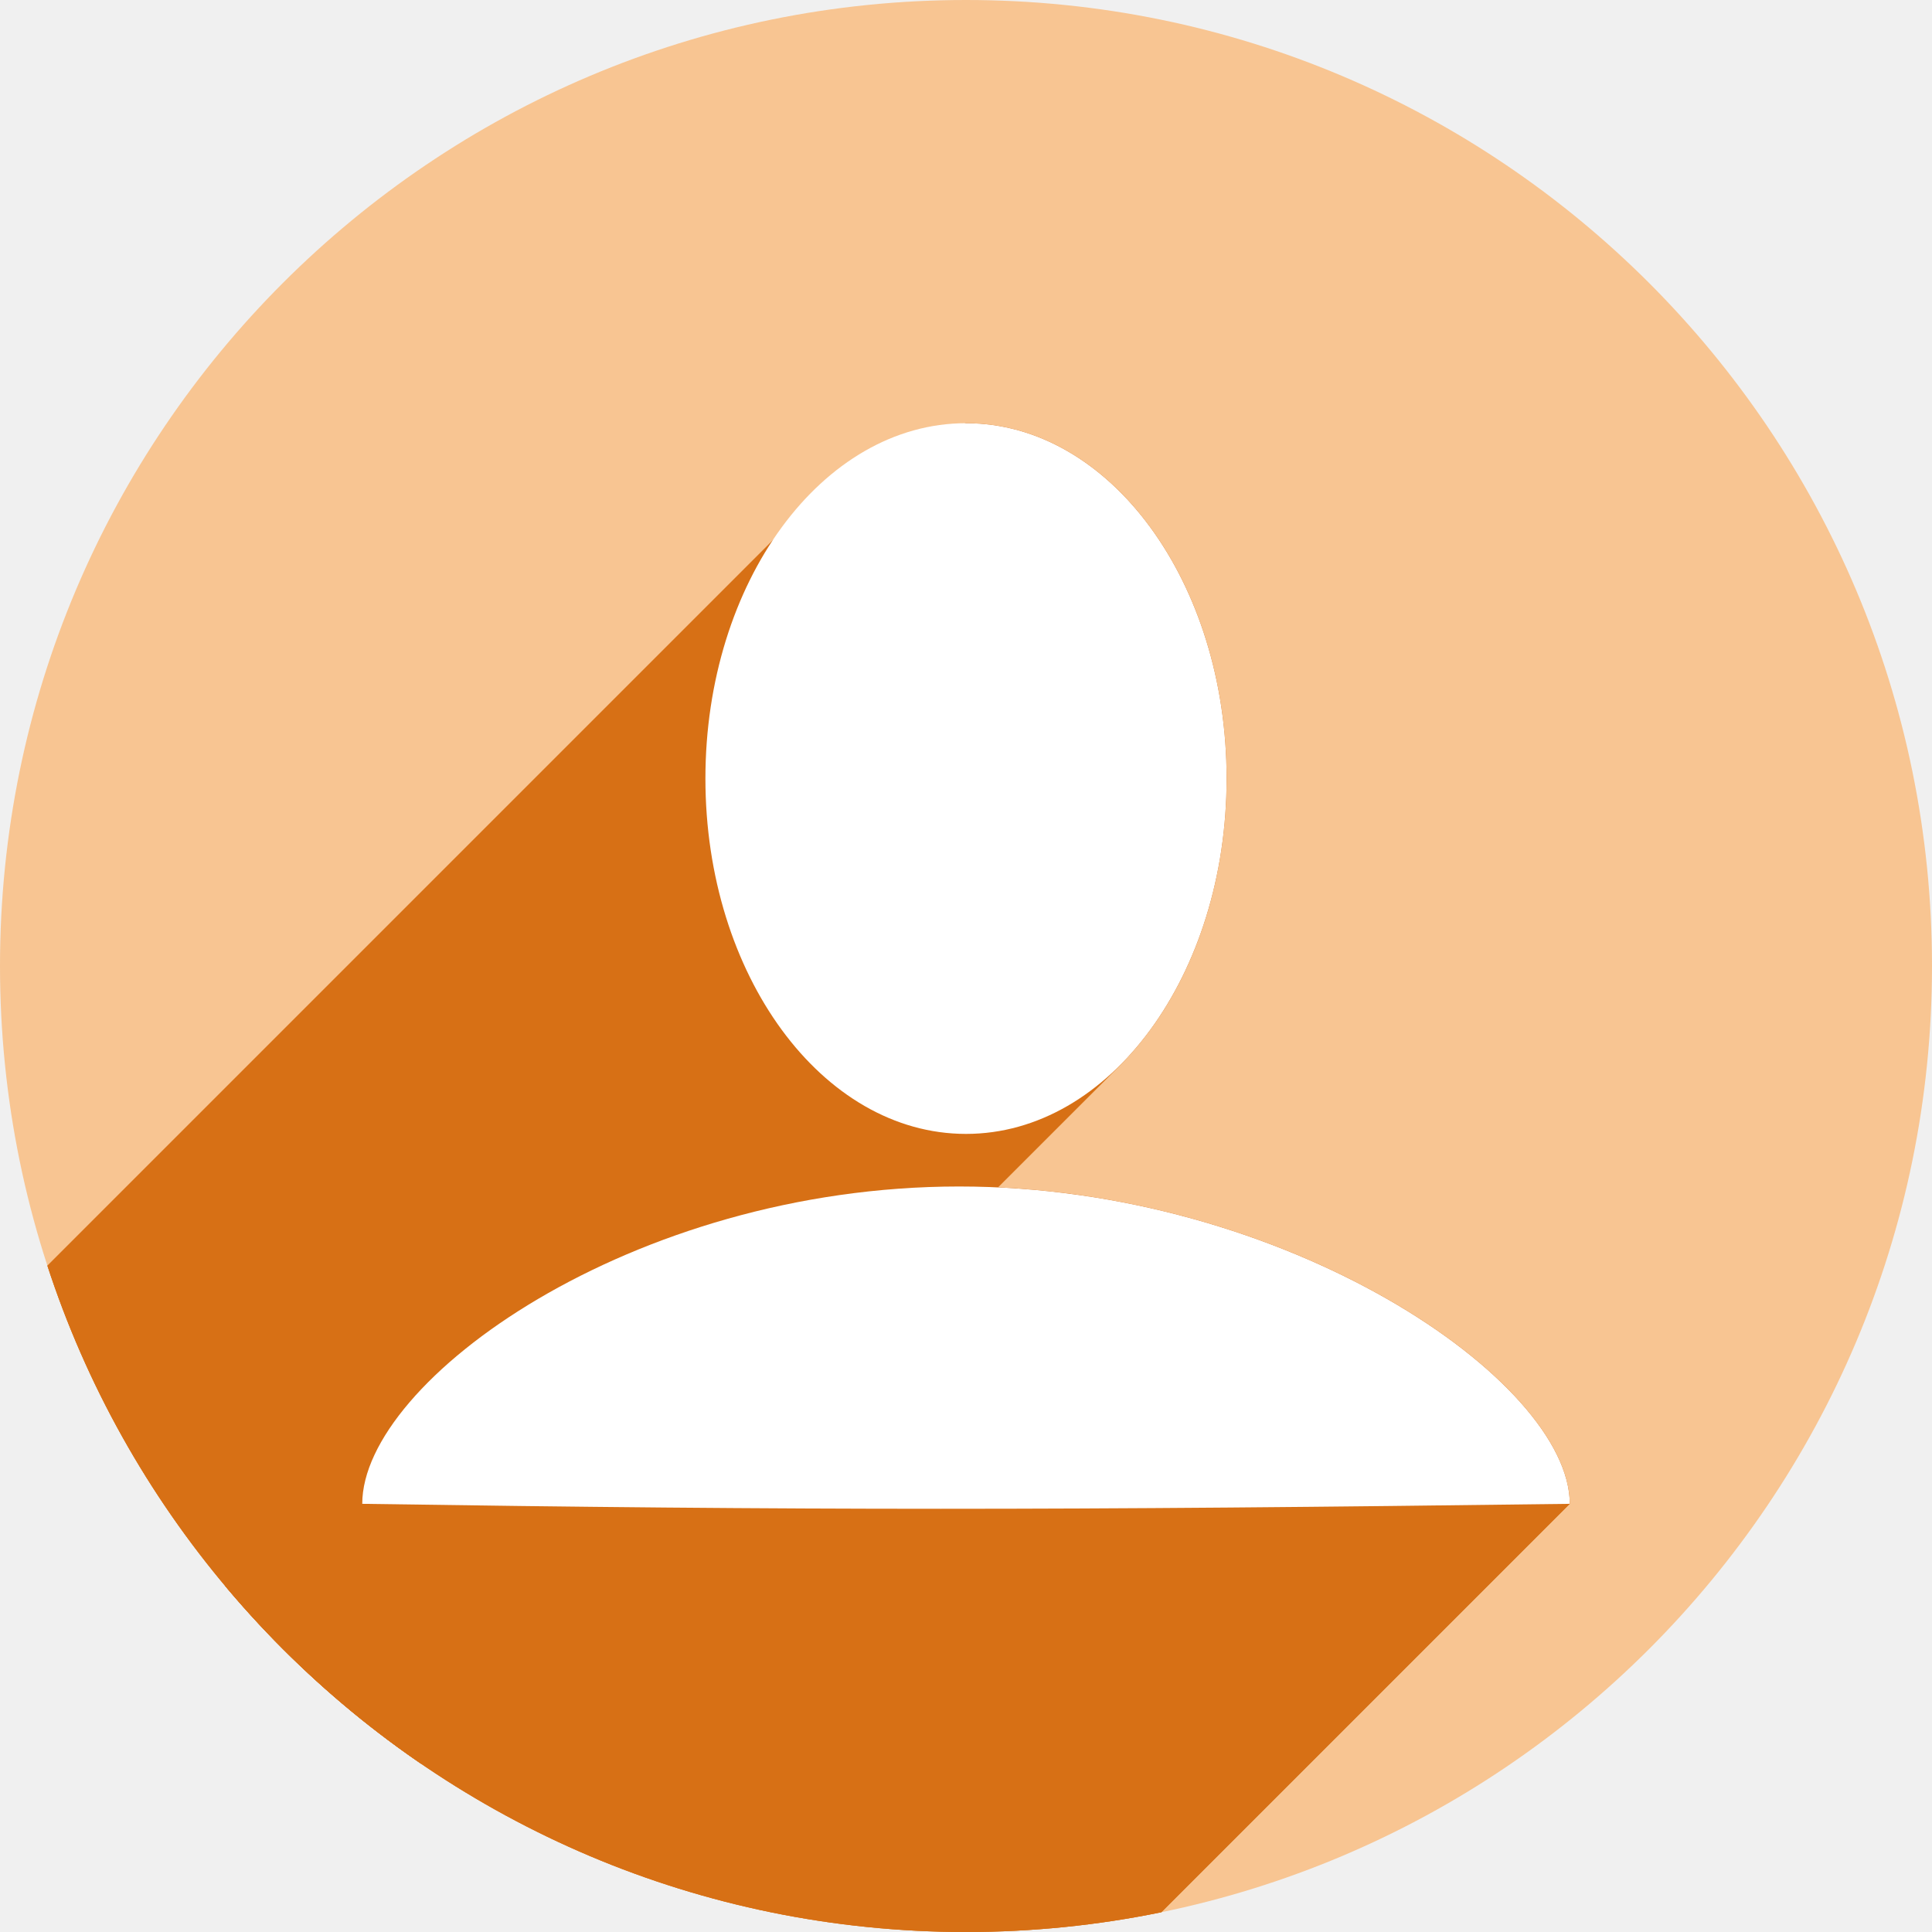
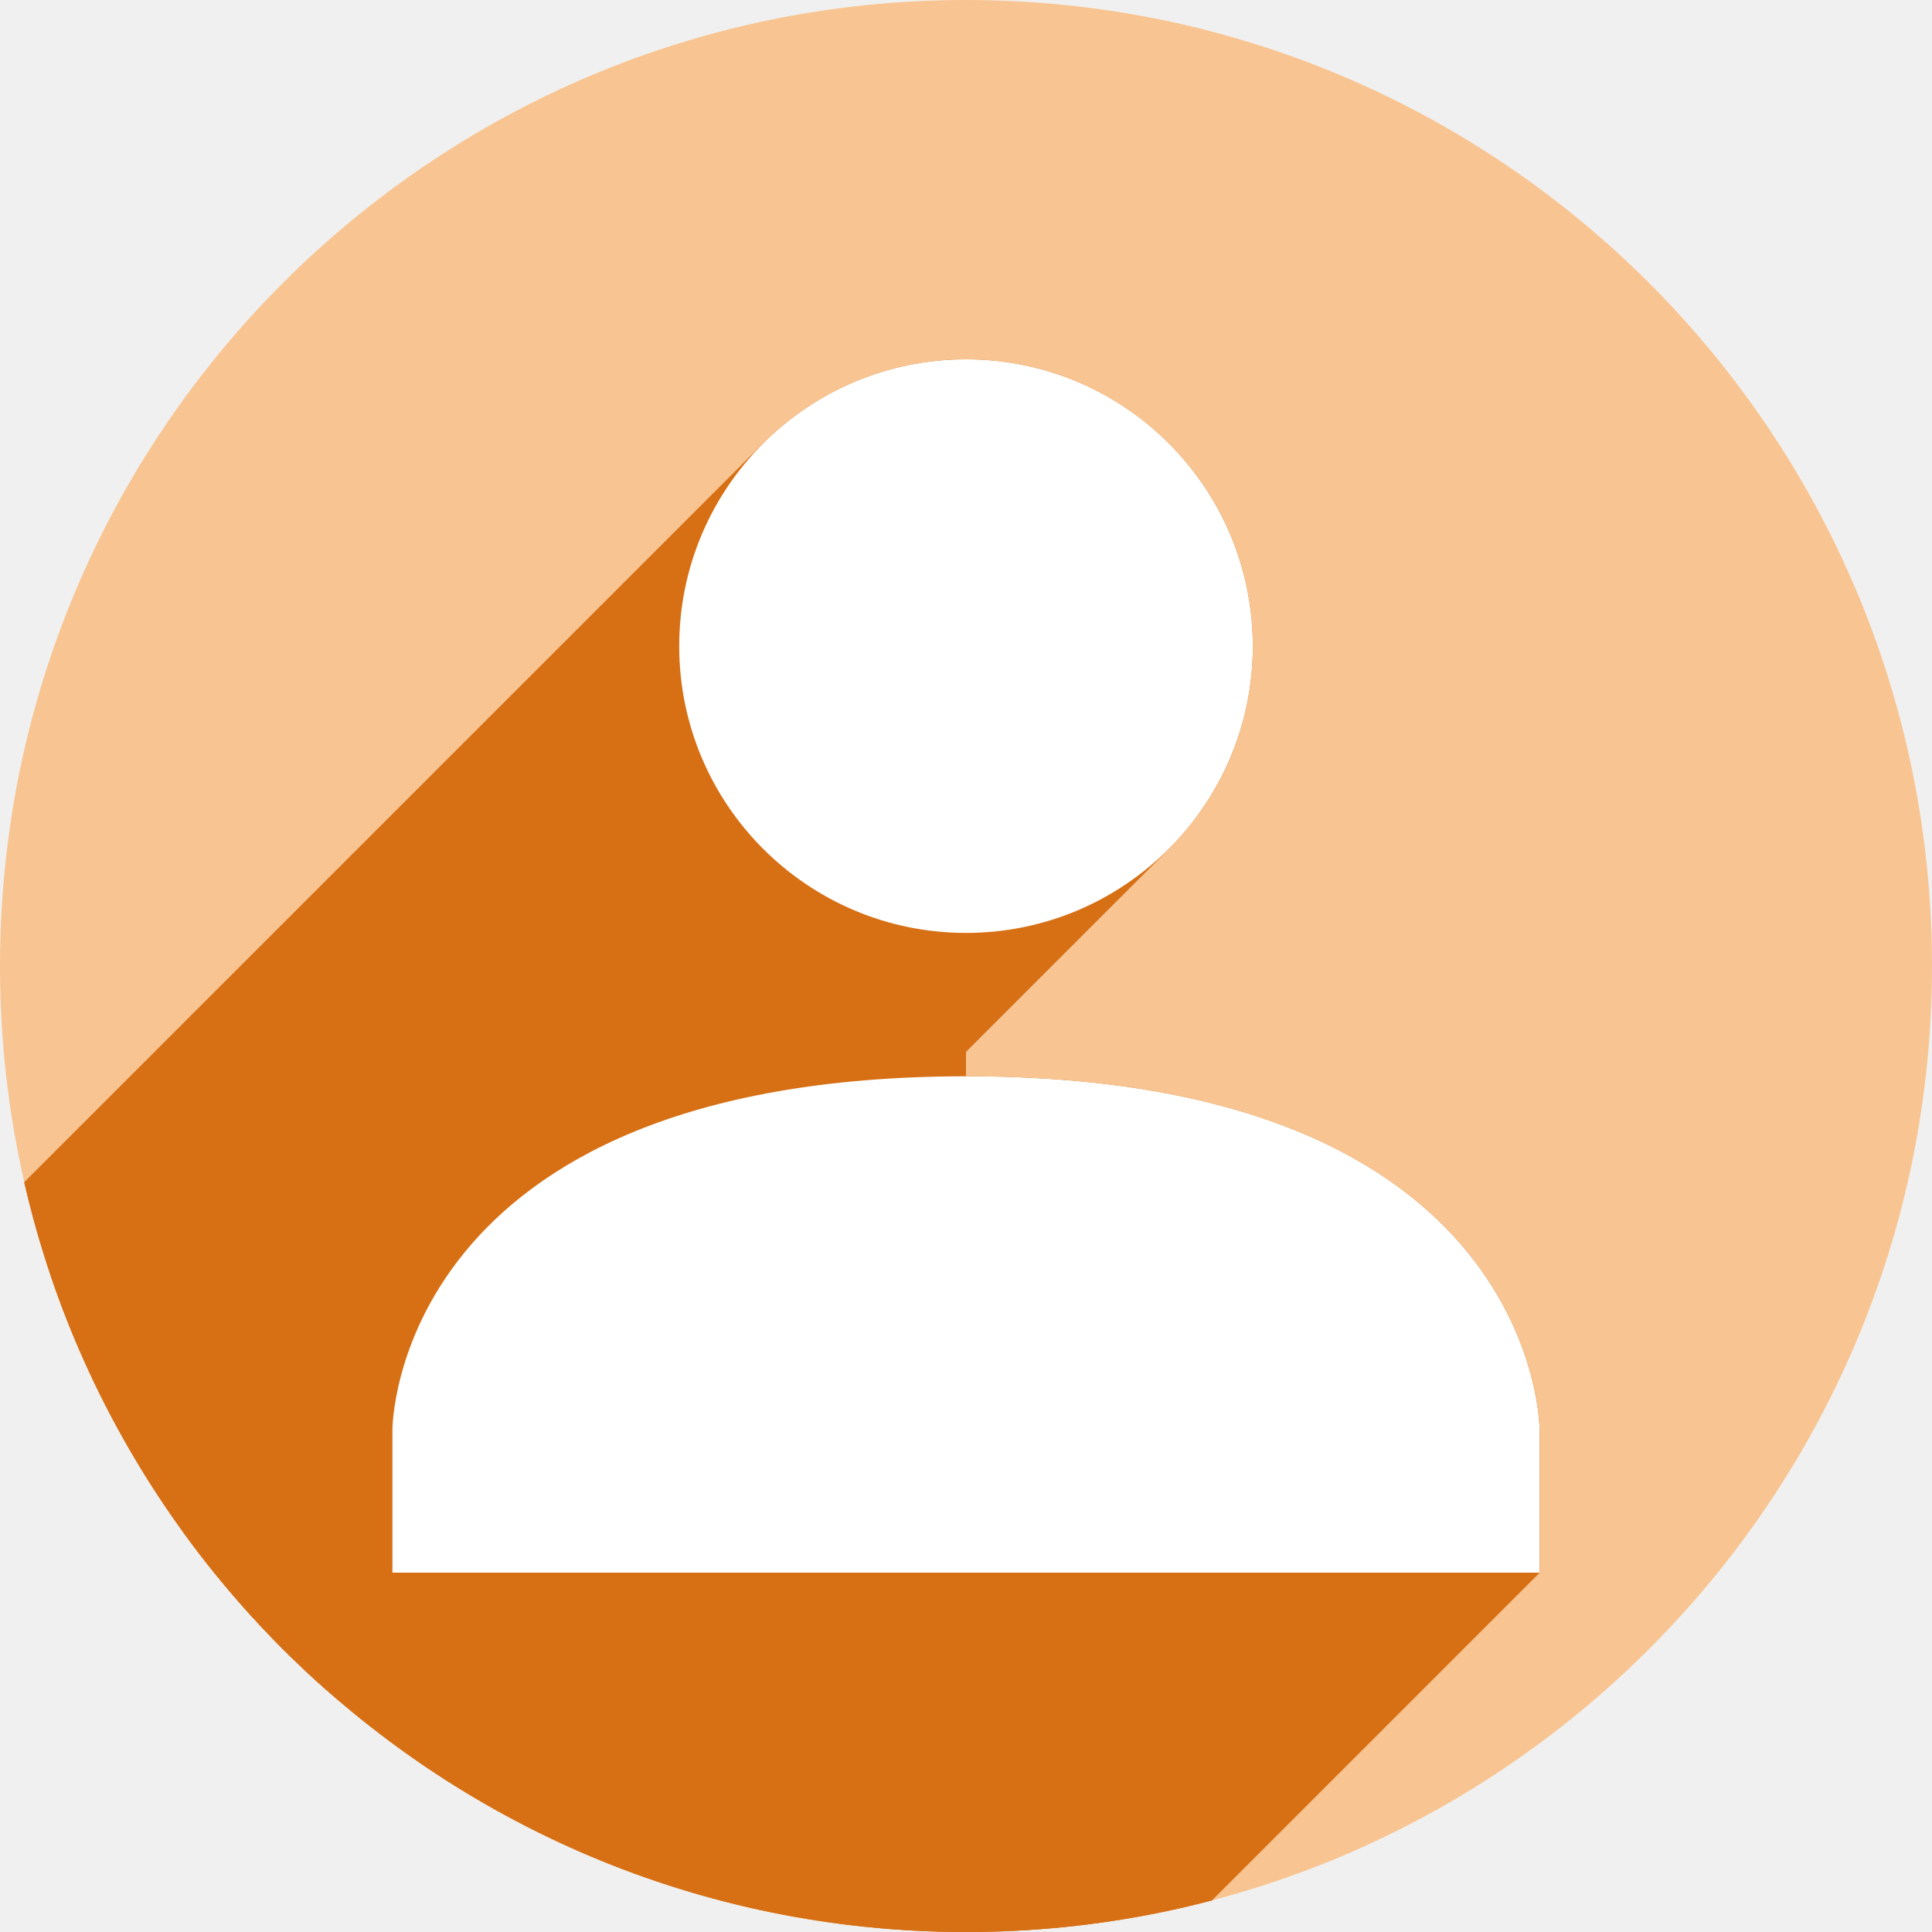
<svg xmlns="http://www.w3.org/2000/svg" width="256" height="256" viewBox="0 0 256 256" id="svg2" version="1.1">
  <defs id="defs4">
    <clipPath clipPathUnits="userSpaceOnUse" id="clipPath5002">
      <g id="g5004">
        <path transform="translate(0,796.3622)" id="path5006" d="M 88.118,249.435 C 46.103,235.291 14.771,201.687 4.134,159.361 1.338,148.236 0.923,144.163 0.926,127.889 0.928,117.472 1.134,112.014 1.658,108.541 4.465,89.913 12.177,70.638 23.043,55.086 c 3.959,-5.666 8.345,-10.931 9.102,-10.926 0.328,0.002 10.489,18.31 22.579,40.683 12.09,22.373 22.375,41.335 22.854,42.136 0.479,0.802 0.925,2.441 0.99,3.643 0.343,6.316 2.524,14.21 5.642,20.423 2.954,5.887 5.065,8.733 10.435,14.067 6.714,6.67 12.889,10.286 21.732,12.729 3.166,0.874 5.105,1.05 11.575,1.05 8.826,0 12.602,-0.762 19.264,-3.887 2.046,-0.96 3.937,-1.665 4.202,-1.568 0.265,0.097 -11.056,17.665 -25.157,39.038 l -25.639,38.861 -3.094,0.112 c -2.555,0.093 -4.195,-0.258 -9.409,-2.014 z" style="fill:#0f9d58;fill-opacity:1;stroke:none;stroke-width:4.858;stroke-linejoin:round;stroke-miterlimit:4;stroke-dasharray:none;stroke-opacity:1" />
        <path id="path5008" d="m 112.36,1051.517 c -10.001,-1.45 -12.156,-1.82 -12.532,-2.156 -0.249,-0.222 1.738,-3.748 4.55,-8.072 7.166,-11.021 49.772,-74.648 50.259,-75.055 3.575,-2.992 8.635,-8.041 10.575,-10.554 3.362,-4.353 7.558,-12.914 9.065,-18.494 6.193,-22.925 -2.593,-47.152 -21.7,-59.837 l -2.961,-1.966 17.025,0.296 c 9.364,0.163 31.17,0.434 48.459,0.603 l 31.435,0.307 1.546,4.189 c 2.246,6.086 4.678,15.095 5.935,21.982 1.525,8.36 1.925,28.859 0.739,37.828 -3.08,23.278 -12.813,45.72 -27.802,64.106 -20.476,25.117 -51.46,42.197 -84.146,46.389 -5.312,0.681 -26.646,0.986 -30.446,0.436 z" style="fill:#f4b400;fill-opacity:1;stroke:none;stroke-width:4.858;stroke-linejoin:round;stroke-miterlimit:4;stroke-dasharray:none;stroke-opacity:1" />
        <path transform="translate(0,796.3622)" id="path5010" d="M 67.99,108.873 C 41.284,59.576 33.29,45.149 32.234,44.345 31.651,43.901 32.811,42.55 38.696,36.815 53.436,22.45 68.809,13.041 87.839,6.736 101.687,2.148 112.582,0.437 127.951,0.437 c 21.31,0 37.805,3.81 56.835,13.126 25.294,12.383 46.194,33.579 58.52,59.346 1.611,3.369 2.93,6.372 2.93,6.675 0,0.56 -10.549,0.495 -71.165,-0.437 l -24.288,-0.374 -3.931,-1.764 c -6.757,-3.033 -10.646,-3.84 -18.658,-3.868 -5.03,-0.018 -7.979,0.208 -10.316,0.788 -14.508,3.604 -26.283,12.948 -33.292,26.419 -3.585,6.891 -5.247,13.082 -6.332,23.583 l -0.337,3.267 -9.927,-18.326 z" style="fill:#db4437;fill-opacity:1;stroke:none;stroke-width:10;stroke-linejoin:round;stroke-miterlimit:4;stroke-dasharray:none;stroke-opacity:1" />
      </g>
    </clipPath>
    <clipPath id="clipPath4271" clipPathUnits="userSpaceOnUse">
      <circle r="128" cy="128" cx="128" id="circle4273" style="fill:#292929;fill-opacity:0.26;stroke:none;stroke-width:10;stroke-linejoin:round;stroke-miterlimit:4;stroke-dasharray:none;stroke-opacity:0.259" />
    </clipPath>
    <clipPath clipPathUnits="userSpaceOnUse" id="clipPath4363">
      <circle r="128" cy="924.362" cx="128" id="circle4365" style="fill:#4285f4;fill-opacity:1;stroke:none;stroke-width:10;stroke-linejoin:round;stroke-miterlimit:4;stroke-dasharray:none;stroke-opacity:0.259" />
    </clipPath>
    <clipPath id="clipPath4452" clipPathUnits="userSpaceOnUse">
      <circle r="128" cy="924.362" cx="128" id="circle4454" style="fill:#4285f4;fill-opacity:1;stroke:none;stroke-width:10;stroke-linejoin:round;stroke-miterlimit:4;stroke-dasharray:none;stroke-opacity:0.259" />
    </clipPath>
    <clipPath clipPathUnits="userSpaceOnUse" id="clipPath5177">
      <circle r="128" cy="924.362" cx="128" id="circle5179" style="fill:#4285f4;fill-opacity:1;stroke:none;stroke-width:10;stroke-linejoin:round;stroke-miterlimit:4;stroke-dasharray:none;stroke-opacity:0.259" />
    </clipPath>
    <clipPath id="clipPath4342" clipPathUnits="userSpaceOnUse">
      <circle r="128" cy="933.487" cx="128" id="circle4344" style="fill:#4285f4;fill-opacity:1;stroke:none;stroke-width:10;stroke-linejoin:round;stroke-miterlimit:4;stroke-dasharray:none;stroke-opacity:0.259" />
    </clipPath>
    <clipPath clipPathUnits="userSpaceOnUse" id="clipPath4681">
      <circle r="128" cy="930.44" cx="127.003" id="circle4683" style="fill:#9d5fad;fill-opacity:1;stroke:none;stroke-width:10;stroke-linejoin:round;stroke-miterlimit:4;stroke-dasharray:none;stroke-opacity:0.259" />
    </clipPath>
    <clipPath id="clipPath4480" clipPathUnits="userSpaceOnUse">
      <circle r="128" cy="924.362" cx="128" id="circle4482" style="fill:#df7618;fill-opacity:1;stroke:none;stroke-width:10;stroke-linejoin:round;stroke-miterlimit:4;stroke-dasharray:none;stroke-opacity:0.259" />
    </clipPath>
    <clipPath clipPathUnits="userSpaceOnUse" id="clipPath3643">
      <circle r="128" cy="921.362" cx="128" id="circle3645" style="fill:#f2b469;fill-opacity:1;stroke:none;stroke-width:10;stroke-linejoin:round;stroke-miterlimit:4;stroke-dasharray:none;stroke-opacity:0.259" />
    </clipPath>
+     <clipPath clipPathUnits="userSpaceOnUse" id="clipPath1011">
+       <circle r="128" cy="909.747" cx="128" id="circle1013" style="fill:#df7618;fill-opacity:1;stroke:none;stroke-width:10;stroke-linejoin:round;stroke-miterlimit:4;stroke-dasharray:none;stroke-opacity:0.259" />
+     </clipPath>
  </defs>
  <g transform="translate(0,-796.3622)" id="layer1">
    <path id="path4913" d="M 154.474,968.81 101.04,1048.476 0.486,1048.962 0,842.024 l 33.032,-2.429 45.176,83.552 21.374,35.461 26.717,13.116 z" style="fill:none;fill-rule:evenodd;stroke:none;stroke-width:1px;stroke-linecap:butt;stroke-linejoin:miter;stroke-opacity:1" />
    <circle style="fill:#f8c592;fill-opacity:1;stroke:none;stroke-width:10;stroke-linejoin:round;stroke-miterlimit:4;stroke-dasharray:none;stroke-opacity:0.259" id="path4152" cx="128" cy="924.362" r="128" />
    <text id="text4914" y="927.362" x="120" style="font-style:normal;font-weight:normal;line-height:0%;font-family:sans-serif;letter-spacing:0px;word-spacing:0px;fill:#000000;fill-opacity:1;stroke:none;stroke-width:1px;stroke-linecap:butt;stroke-linejoin:miter;stroke-opacity:1" xml:space="preserve">
      <tspan style="font-size:40px;line-height:1.25" y="927.362" x="120" id="tspan4916"> </tspan>
    </text>
-     <path style="fill:none;stroke:black;stroke-opacity:1;stroke-width:1px;stroke-linejoin:miter;stroke-linecap:butt;fill-rule:evenodd" d="m 90,171 c -0.028,0.102 -0.095,0.188 -0.143,0.282 -0.034,0.067 -0.063,0.175 0.01,0.194 0.629,0.166 1.293,0 1.943,0 2.429,0 4.858,0 7.287,0 h 3e-6 17.002 1e-5 33.032 10.201 3.4 1.943 c 0,0 0,0 1e-5,0 0.162,0 0.326,0.027 0.486,0 1e-5,0 1e-5,0 1e-5,0 0.815,-0.136 1.614,-0.35 2.429,-0.486 0.16,-0.027 0.324,0 0.486,0 h 1.943 4.858 5.829 c 0.65,0 1.312,0.158 1.943,0 0.231,-0.058 0.26,-0.411 0.486,-0.486 0.309,-0.103 0.645,0 0.972,0 1e-5,0 1e-5,0 1e-5,0 0.488,0 0.984,0.118 1.457,0 0.228,-0.057 0.275,-0.381 0.486,-0.486 0.033,-0.017 0.073,-0.013 0.11,-0.016 0,0 0,0 0,0 0.074,-0.005 0.149,-0.006 0.223,-0.007 0.212,-0.003 0.424,-6e-4 0.636,0.003 0.324,0.005 0.649,0.02 0.974,0.02 h 3.886 c 0.34,0 0.679,0.018 1.019,0.024 1e-5,0 1e-5,0 1e-5,0 0.201,0.004 0.402,0.007 0.602,0.003 0,0 0,0 10e-6,0 0.107,-0.002 0.226,0.021 0.322,-0.027 0.207,-0.104 0.278,-0.382 0.486,-0.486 0.05,-0.025 0.111,-0.018 0.167,-0.021 0.118,-0.006 0.236,-0.008 0.355,-0.01 0,0 0,0 0,0 0.348,-0.004 0.697,-6.9e-4 1.045,0.003 0.611,0.007 1.223,0.027 1.834,0.027 0.43,0 0.861,-0.006 1.291,-0.008 0.26,-0.001 0.52,-0.002 0.78,-0.001 0.085,4.2e-4 0.17,9e-4 0.256,0.003 0,0 0,0 0,0 1e-5,0 1e-5,0 1e-5,0 0.024,5.9e-4 0.049,0.001 0.073,0.003 0.009,5.7e-4 0.022,-0.003 0.029,0.004 0.06,0.06 0.025,0.162 5e-5,0.243 -0.025,0.081 -0.06,0.183 0,0.243 0.073,0.073 0.196,0.013 0.294,-0.017 0.071,-0.022 0.202,-0.056 0.192,0.017 -0.054,0.388 -0.412,0.65 -0.622,0.981" id="path4233" />
-     <g id="g4356" transform="translate(1.5e-6,2.999992)" clip-path="url(#clipPath3643)" style="fill:#d77015;fill-opacity:1">
-       <g id="g3575" transform="translate(-1.5e-6,793.3622)" style="fill:#d77015;fill-opacity:1">
-         <g id="g3572" style="opacity:1;fill:#d77015;fill-opacity:1;stroke:none;stroke-width:0;stroke-linecap:round;stroke-linejoin:round;stroke-miterlimit:4;stroke-dasharray:none;stroke-opacity:1">
-           <path id="path3554" d="M128.0 56.078C119.409 57.629 112.628 61.371 107.485 66.515L-33.937 207.936C-28.793 202.793 -22.012 199.051 -13.421 197.499Z" style="fill:#d77015;fill-opacity:1" />
-           <path id="path3556" d="M107.485 66.515C82.637 91.363 95.99 148.922 128.0 150.248L-13.421 291.669C-45.431 290.343 -58.784 232.784 -33.937 207.936Z" style="fill:#d77015;fill-opacity:1" />
-           <path id="path3558" d="M128.0 150.248C135.631 150.248 142.683 146.873 148.398 141.158L6.977 282.579C1.262 288.294 -5.791 291.669 -13.421 291.669Z" style="fill:#d77015;fill-opacity:1" />
-           <path id="path3560" d="M148.398 141.158C156.967 132.589 162.53 118.762 162.529 103.162L21.108 244.583C21.108 260.183 15.545 274.011 6.977 282.579Z" style="fill:#d77015;fill-opacity:1" />
-           <path id="path3562" d="M162.529 103.162C162.529 77.158 147.07 56.078 128.0 56.078L-13.421 197.499C5.648 197.499 21.107 218.579 21.108 244.583Z" style="fill:#d77015;fill-opacity:1" />
-           <path id="path3564" d="M127.086 157.215C96.663 157.215 69.982 169.894 56.781 183.095L-84.641 324.517C-71.439 311.315 -44.758 298.636 -14.335 298.636Z" style="fill:#d77015;fill-opacity:1" />
-           <path id="path3566" d="M56.781 183.095C51.175 188.701 48 194.4 48.0 199.264L-93.421 340.685C-93.421 335.822 -90.246 330.122 -84.641 324.517Z" style="fill:#d77015;fill-opacity:1" />
-           <path id="path3568" d="M48.0 199.264C106.332 200.142 140.772 200.142 208.0 199.264L66.579 340.685C-0.65 341.563 -35.089 341.563 -93.421 340.685Z" style="fill:#d77015;fill-opacity:1" />
-           <path id="path3570" d="M208.0 199.264C208.0 182.947 170.427 157.215 127.086 157.215L-14.335 298.636C29.005 298.636 66.579 324.368 66.579 340.685Z" style="fill:#d77015;fill-opacity:1" />
+     <g id="g911" transform="translate(0,14.61539)" clip-path="url(#clipPath1011)" style="fill:#d77015;fill-opacity:1">
+       <g transform="translate(-1e-6,781.747)" id="g984" style="fill:#d77015;fill-opacity:1">
+         <g style="fill:#d77015;fill-opacity:1;stroke-width:19" id="g981">
+           <path d="m 128,47.615 c -10.492,0 -19.992,4.254 -26.869,11.132 L -40.29,200.168 c 6.877,-6.877 16.377,-11.131 26.869,-11.131 z" id="path949" style="fill:#d77015;fill-opacity:1" />
+           <path d="M 101.131,58.747 C 95.766,64.111 91.998,71.072 90.6,78.853 L -50.822,220.275 c 1.398,-7.782 5.167,-14.742 10.531,-20.107 z" id="path951" style="fill:#d77015;fill-opacity:1" />
+           <path d="M 90.6,78.853 C 86.866,100.043 103.366,117.859 128,123.615 L -13.421,265.037 c -24.634,-5.757 -41.134,-23.573 -37.4,-44.762 z" id="path953" style="fill:#d77015;fill-opacity:1" />
+           <path d="m 128,123.615 c 10.492,0 19.992,-4.254 26.869,-11.131 L 13.447,253.905 c -6.877,6.877 -16.377,11.132 -26.869,11.132 z" id="path955" style="fill:#d77015;fill-opacity:1" />
+           <path d="M 154.869,112.484 C 161.746,105.607 166,96.107 166,85.615 L 24.579,227.037 c 0,10.491 -4.254,19.991 -11.131,26.868 z" id="path957" style="fill:#d77015;fill-opacity:1" />
+           <path d="m 166,85.615 c 0,-20.986 -17.014,-38 -38,-38 L -13.421,189.037 c 20.986,0 38,17.013 38,38 z" id="path959" style="fill:#d77015;fill-opacity:1" />
+           <path d="m 128,47.615 v 0 L -13.421,189.037 v 0 z" id="path961" style="fill:#d77015;fill-opacity:1" />
+           <path d="m 128,142.615 c -34.073,0.02 -52.87,9.425 -63.24,19.794 L -76.662,303.831 c 10.37,-10.37 29.167,-19.775 63.24,-19.794 z" id="path963" style="fill:#d77015;fill-opacity:1" />
+           <path d="M 64.76,162.409 C 52.002,175.167 52,189.385 52,189.385 L -89.421,330.806 c 0,0 0.002,-14.218 12.76,-26.975 z" id="path965" style="fill:#d77015;fill-opacity:1" />
+           <path d="m 52,189.385 c 0,0 0,0 0,0 L -89.421,330.806 c 0,0 0,0 0,0 z" id="path967" style="fill:#d77015;fill-opacity:1" />
+           <path d="m 52,189.385 v 19 L -89.421,349.806 v -19 z" id="path969" style="fill:#d77015;fill-opacity:1" />
+           <path d="M 52,208.385 H 204 L 62.579,349.806 h -152 z" id="path971" style="fill:#d77015;fill-opacity:1" />
+           <path d="m 204,208.385 v -19 L 62.579,330.806 v 19 z" id="path973" style="fill:#d77015;fill-opacity:1" />
+           <path d="m 204,189.385 c 0,0 0,-46.799 -75.984,-46.77 L -13.406,284.037 c 75.985,-0.03 75.984,46.769 75.984,46.769 z" id="path975" style="fill:#d77015;fill-opacity:1" />
+           <path d="M 128.016,142.615 H 128 L -13.421,284.037 h 0.016 z" id="path977" style="fill:#d77015;fill-opacity:1" />
+           <path d="M 128,142.615 V 47.615 L -13.421,189.037 v 95 z" id="path979" style="fill:#d77015;fill-opacity:1" />
        </g>
-         <path id="ellipse4352" transform="" d="m 128,56.078 c -50.092,9.045 -38.636,92.569 0,94.17 19.07,1.7e-4 34.53,-21.081 34.529,-47.086 C 162.529,77.158 147.07,56.078 128,56.078 Z m -0.914,101.137 c -43.341,0 -79.086,25.732 -79.086,42.049 58.332,0.878 92.772,0.878 160,0 0,-16.317 -37.573,-42.049 -80.914,-42.049 z" style="opacity:1;fill:#d77015;fill-opacity:1;stroke:none;stroke-width:0;stroke-linecap:round;stroke-linejoin:round;stroke-miterlimit:4;stroke-dasharray:none;stroke-opacity:1" />
+         <path id="path907" style="fill:#d77015;fill-opacity:1;stroke-width:19" d="m 128,47.615 c -18.676,0 -34.209,13.48 -37.4,31.238 C 86.866,100.043 103.366,117.859 128,123.615 c 20.984,0 38,-17.016 38,-38 0,-20.986 -17.014,-38 -38,-38 z m 0,95 c -75.992,0.044 -76,46.77 -76,46.77 v 19 h 152 v -19 c 0,0 4.3e-4,-46.799 -75.984,-46.77 z" />
      </g>
    </g>
-     <g transform="translate(1.5e-6,2.999992)" id="g4350" style="fill:#ffffff;fill-opacity:1">
-       <ellipse style="opacity:1;fill:#ffffff;fill-opacity:1;stroke:none;stroke-width:0;stroke-linecap:round;stroke-linejoin:round;stroke-miterlimit:4;stroke-dasharray:none;stroke-opacity:1" id="ellipse4250" cx="128" cy="896.525" rx="34.529" ry="47.085" />
-       <path style="opacity:1;fill:#ffffff;fill-opacity:1;stroke:none;stroke-width:0;stroke-linecap:round;stroke-linejoin:round;stroke-miterlimit:4;stroke-dasharray:none;stroke-opacity:1" d="m 208,992.626 c -67.228,0.878 -101.668,0.878 -160,0 10e-7,-16.317 35.744,-42.048 79.085,-42.048 43.341,0 80.915,25.731 80.915,42.048 z" id="path4252" />
+     <g id="g896" transform="translate(0,14.61539)">
+       <path style="fill:#ffffff;fill-opacity:1;stroke-width:19" d="m 128,829.362 c 20.986,0 38,17.014 38,38 0,20.984 -17.016,38 -38,38 -20.984,0 -38,-17.016 -38,-38 0,-20.984 17.016,-38 38,-38 z" id="path4" />
+       <path style="fill:#ffffff;fill-opacity:1;stroke-width:19" d="m 128,924.362 c -75.992,0.044 -76,46.769 -76,46.769 v 19 H 204 v -19 c 0,0 0,-46.798 -75.985,-46.769 z" id="path6" />
    </g>
  </g>
</svg>
